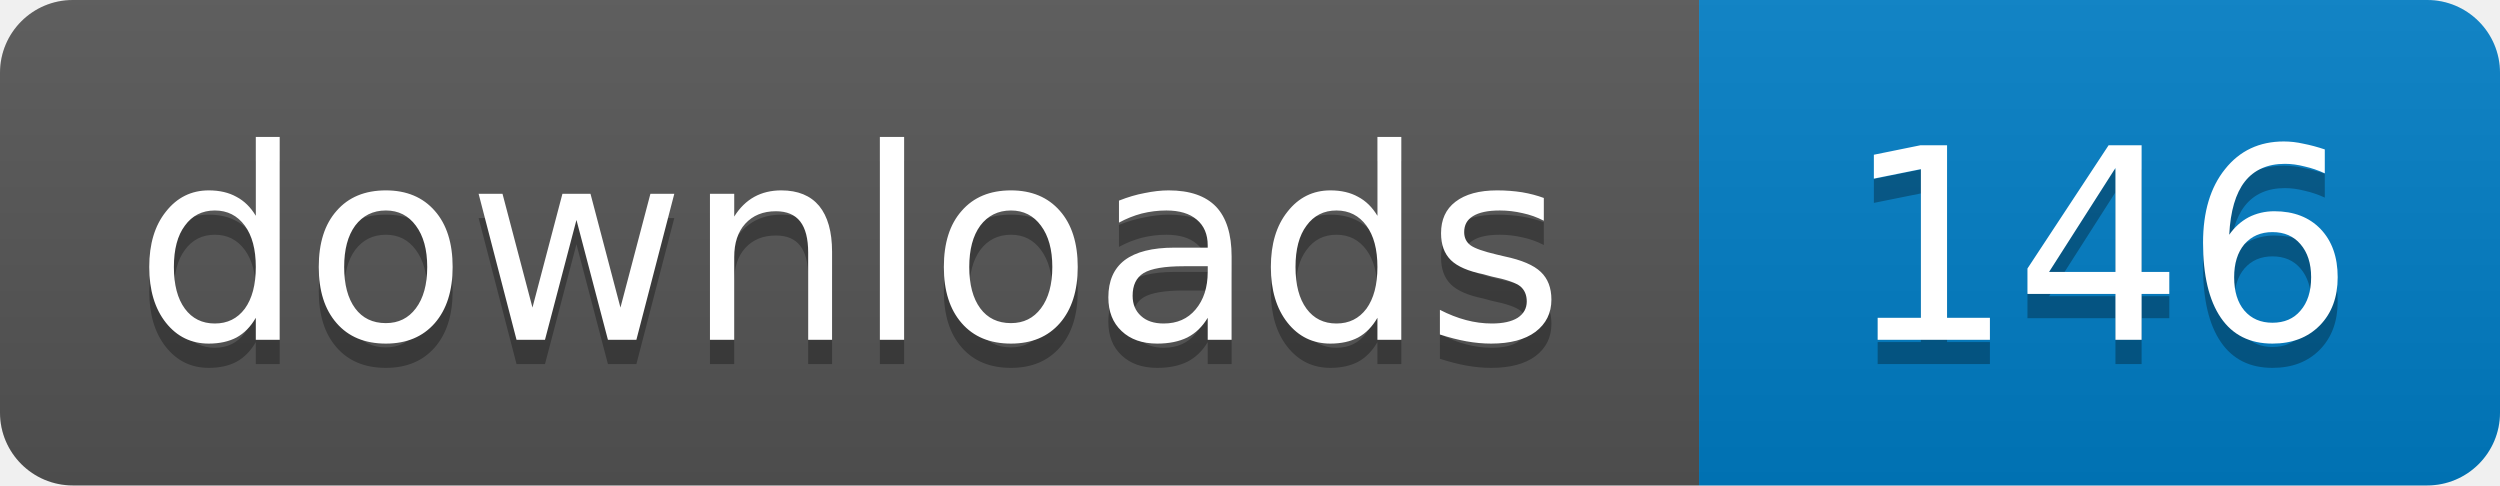
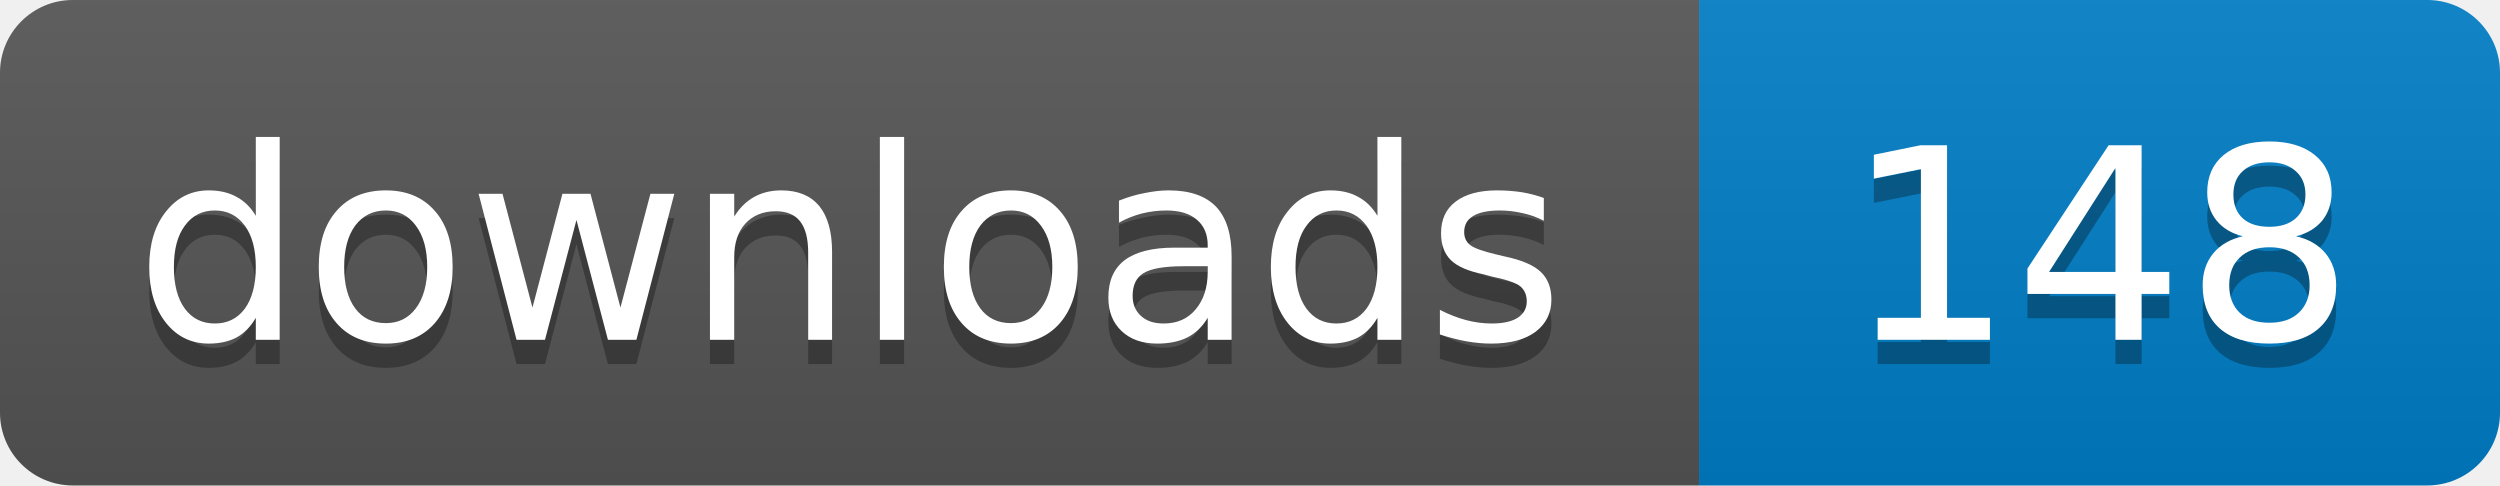
- <svg xmlns="http://www.w3.org/2000/svg" width="103" height="20" role="img" aria-label="downloads: 146">
+ <svg xmlns="http://www.w3.org/2000/svg" width="103" height="20" role="img" aria-label="downloads: 148">
  <linearGradient id="s" x2="0" y2="100%">
    <stop offset="0" stop-color="#bbb" stop-opacity=".1" />
    <stop offset="1" stop-opacity=".1" />
  </linearGradient>
  <clipPath id="r">
    <rect width="103" height="20" rx="3" />
  </clipPath>
  <g clip-path="url(#r)">
    <path fill="#555" d="M0 0h70v20H0z" />
    <path fill="#007ec6" d="M70 0h33v20H70z" />
    <path fill="url(#s)" d="M0 0h103v20H0z" />
  </g>
  <g fill="#fff" text-anchor="middle" font-family="Verdana,Geneva,DejaVu Sans,sans-serif" font-size="11">
    <text x="35" y="15" fill="#010101" fill-opacity=".3">downloads</text>
    <text x="35" y="14">downloads</text>
-     <text x="86.5" y="15" fill="#010101" fill-opacity=".3">146</text>
-     <text x="86.5" y="14">146</text>
+     <text x="86.5" y="15" fill="#010101" fill-opacity=".3">148</text>
+     <text x="86.5" y="14">148</text>
  </g>
</svg>
